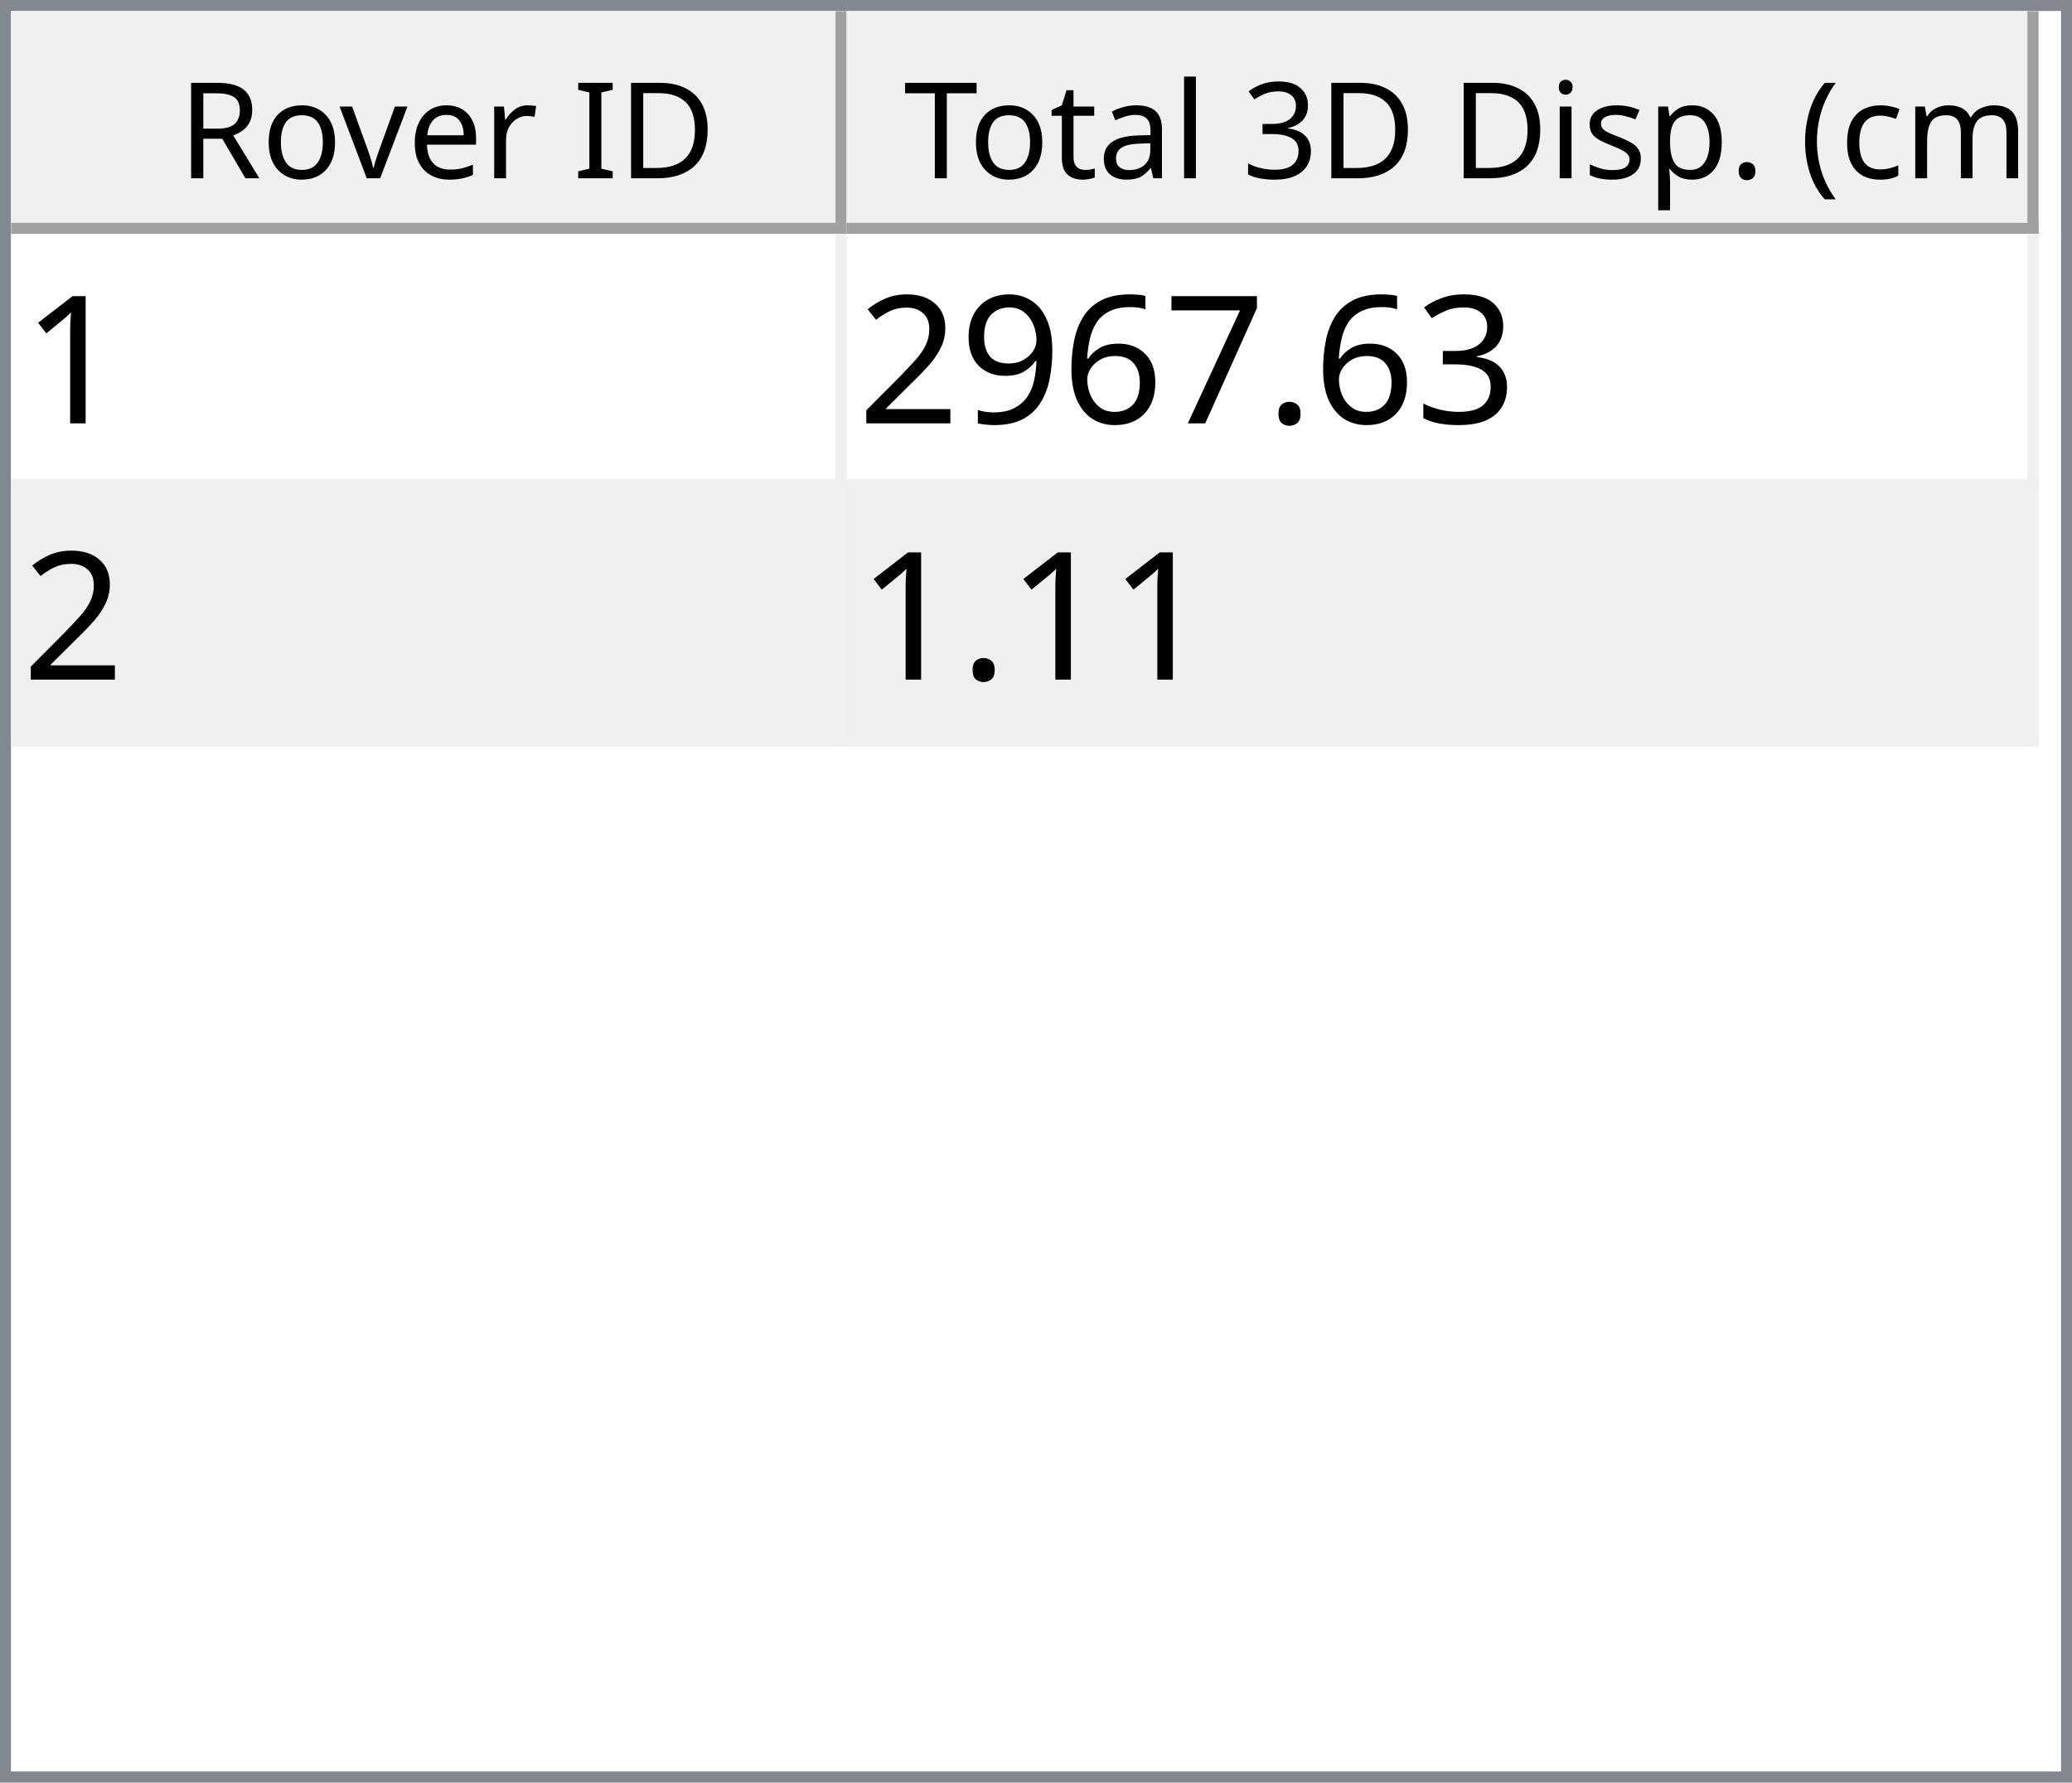
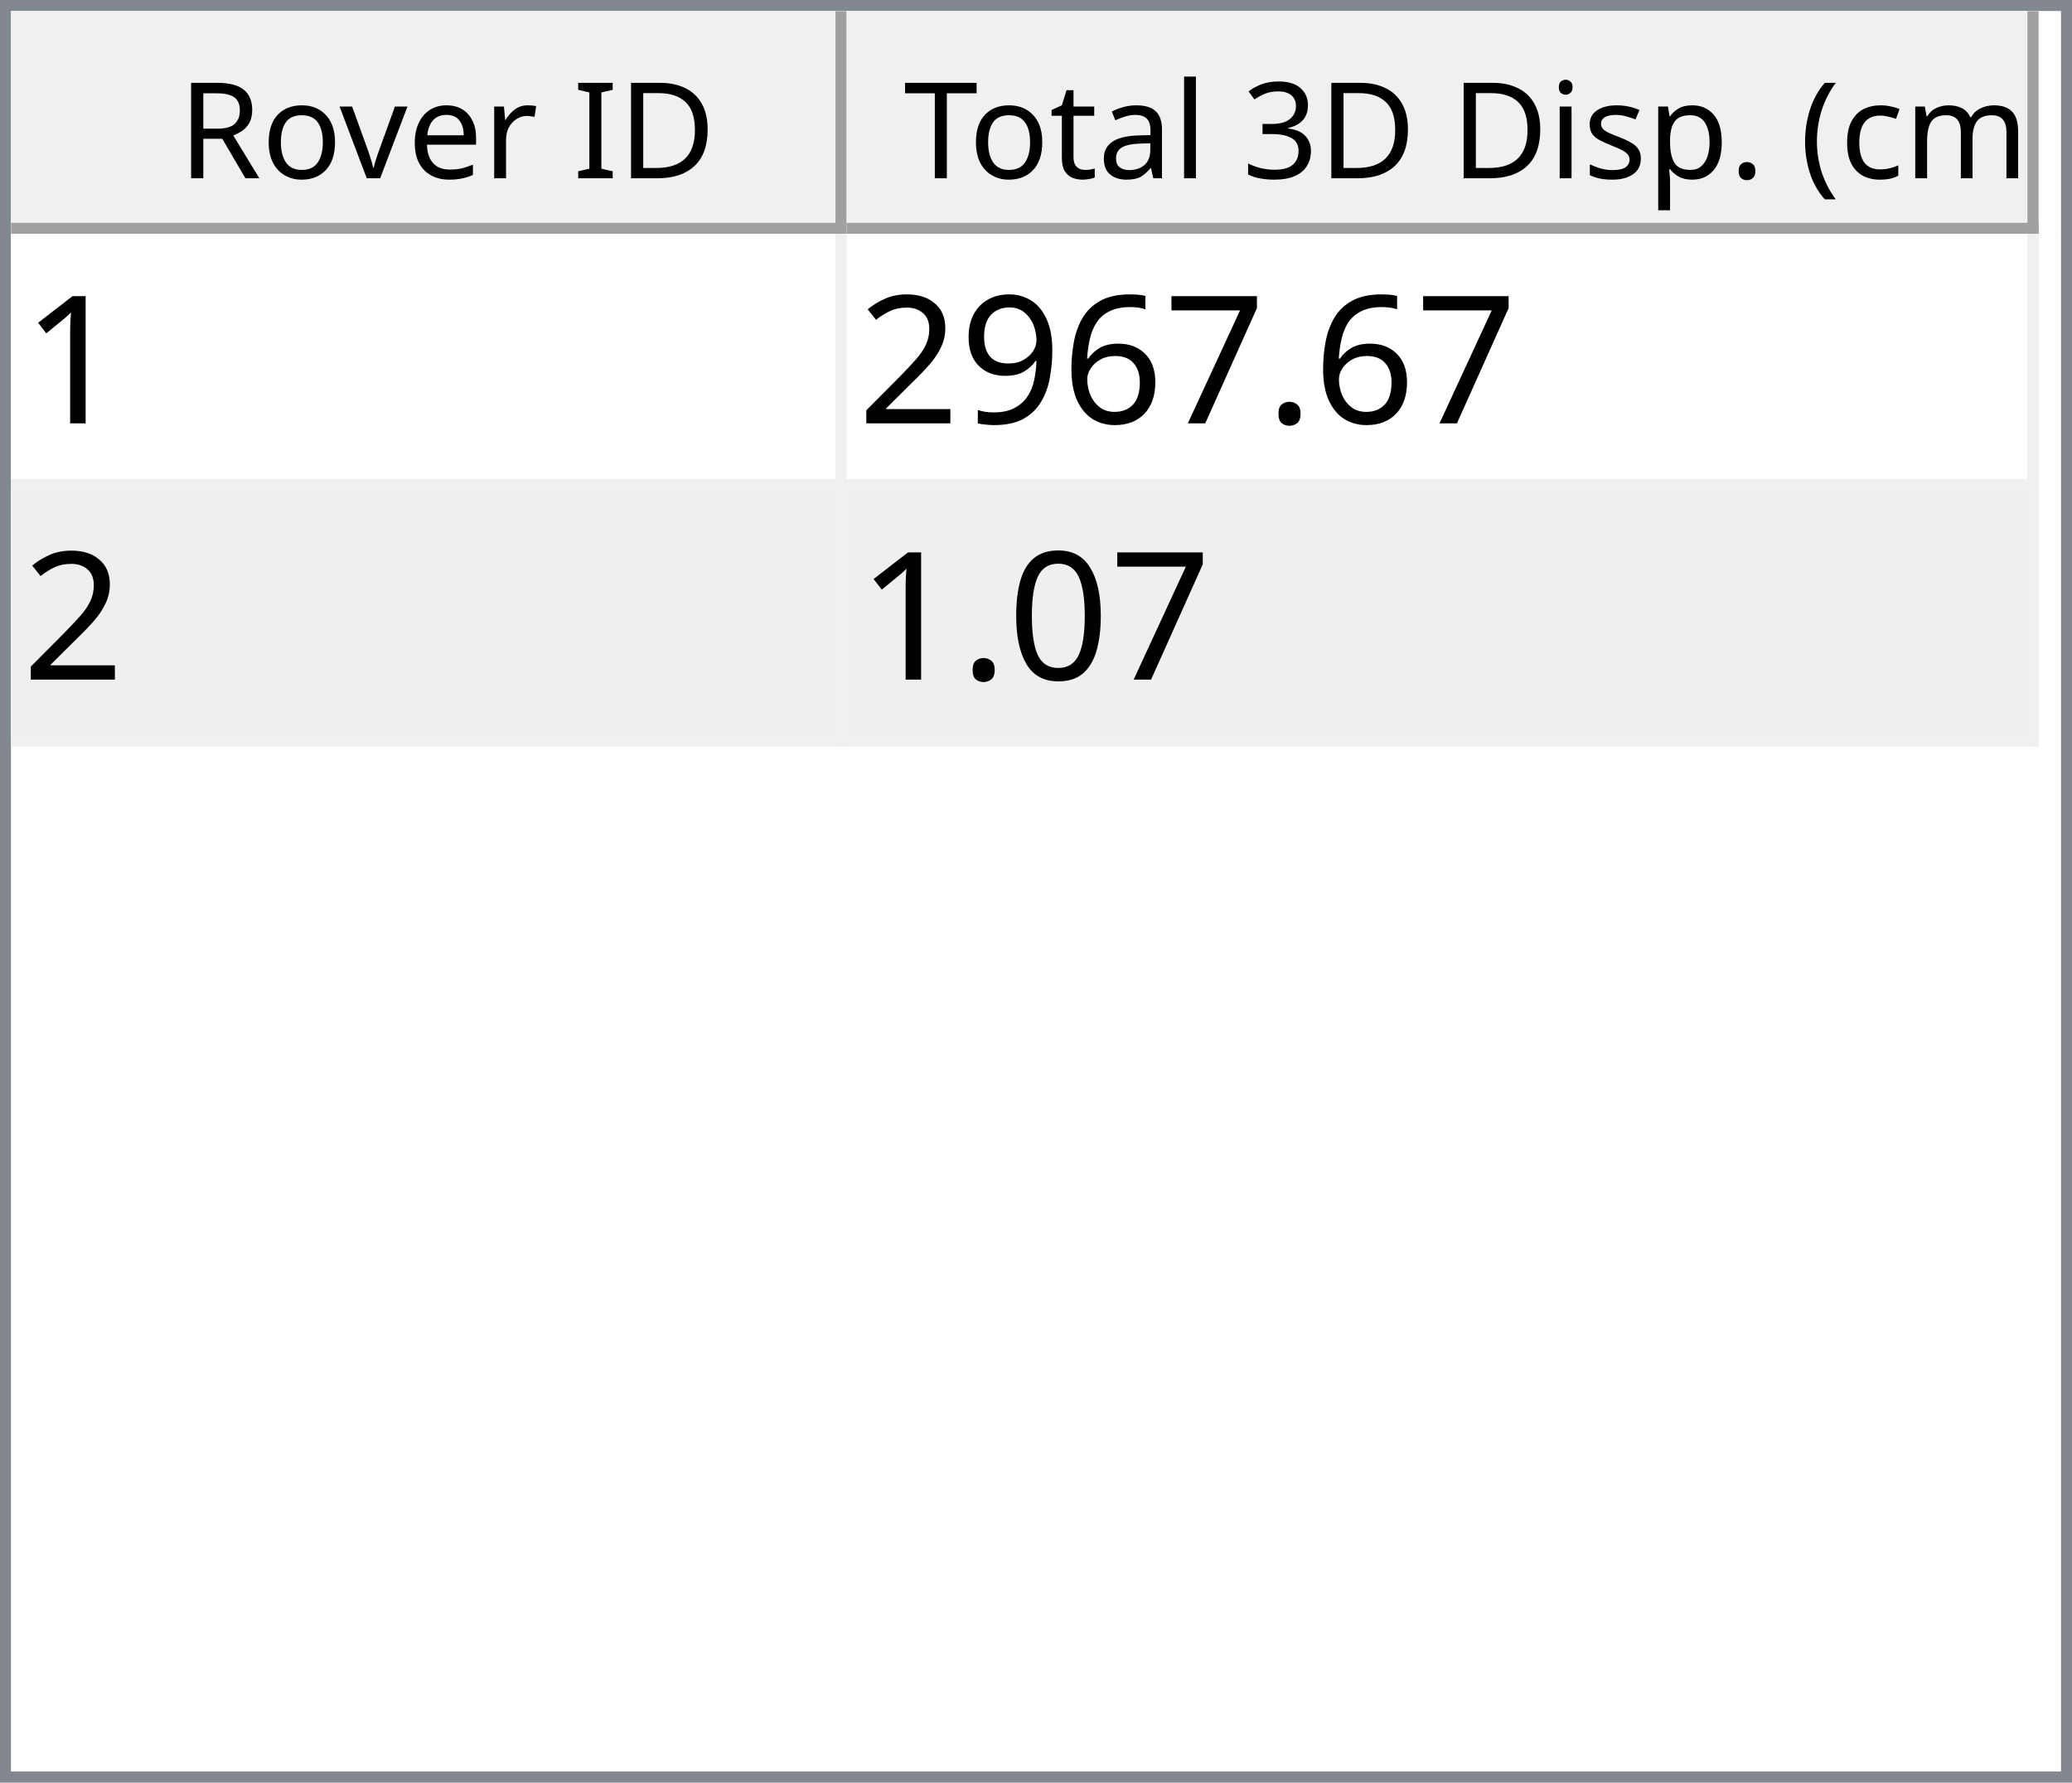
<svg xmlns="http://www.w3.org/2000/svg" style="fill-opacity:1; color-rendering:auto; color-interpolation:auto; text-rendering:auto; stroke:black; stroke-linecap:square; stroke-miterlimit:10; shape-rendering:auto; stroke-opacity:1; fill:black; stroke-dasharray:none; font-weight:normal; stroke-width:1; font-family:'Dialog'; font-style:normal; stroke-linejoin:miter; font-size:12px; stroke-dashoffset:0; image-rendering:auto;" width="186" height="160">
  <defs id="genericDefs" />
  <g>
    <defs id="defs1">
      <clipPath clipPathUnits="userSpaceOnUse" id="clipPath1">
        <path d="M0 0 L186 0 L186 160 L0 160 L0 0 Z" />
      </clipPath>
      <clipPath clipPathUnits="userSpaceOnUse" id="clipPath2">
        <path d="M0 0 L0 160 L186 160 L186 0 Z" />
      </clipPath>
      <clipPath clipPathUnits="userSpaceOnUse" id="clipPath3">
        <path d="M0 0 L0 20 L184 20 L184 0 Z" />
      </clipPath>
      <clipPath clipPathUnits="userSpaceOnUse" id="clipPath4">
        <path d="M0 0 L0 20 L75 20 L75 0 Z" />
      </clipPath>
      <clipPath clipPathUnits="userSpaceOnUse" id="clipPath5">
        <path d="M1 1 L1 19 L74 19 L74 1 Z" />
      </clipPath>
      <clipPath clipPathUnits="userSpaceOnUse" id="clipPath6">
        <path d="M0 0 L0 18 L73 18 L73 0 Z" />
      </clipPath>
      <clipPath clipPathUnits="userSpaceOnUse" id="clipPath7">
        <path d="M-0.5 -0.5 L-0.5 19.5 L74.5 19.5 L74.5 -0.5 Z" />
      </clipPath>
      <clipPath clipPathUnits="userSpaceOnUse" id="clipPath8">
        <path d="M0 0 L0 20 L107 20 L107 0 Z" />
      </clipPath>
      <clipPath clipPathUnits="userSpaceOnUse" id="clipPath9">
        <path d="M1 1 L1 19 L106 19 L106 1 Z" />
      </clipPath>
      <clipPath clipPathUnits="userSpaceOnUse" id="clipPath10">
        <path d="M0 0 L0 18 L105 18 L105 0 Z" />
      </clipPath>
      <clipPath clipPathUnits="userSpaceOnUse" id="clipPath11">
        <path d="M-0.5 -0.5 L-0.5 19.5 L106.5 19.5 L106.5 -0.5 Z" />
      </clipPath>
      <clipPath clipPathUnits="userSpaceOnUse" id="clipPath12">
        <path d="M0 0 L0 138 L184 138 L184 0 Z" />
      </clipPath>
      <clipPath clipPathUnits="userSpaceOnUse" id="clipPath13">
        <path d="M0 0 L0 46 L182 46 L182 0 Z" />
      </clipPath>
      <clipPath clipPathUnits="userSpaceOnUse" id="clipPath14">
        <path d="M-0.5 -0.5 L-0.5 45.5 L181.5 45.5 L181.5 -0.5 Z" />
      </clipPath>
      <clipPath clipPathUnits="userSpaceOnUse" id="clipPath15">
        <path d="M0 0 L0 22 L74 22 L74 0 Z" />
      </clipPath>
      <clipPath clipPathUnits="userSpaceOnUse" id="clipPath16">
        <path d="M0 0 L0 22 L106 22 L106 0 Z" />
      </clipPath>
      <font horiz-adv-x="64.551" id="font1">
        <font-face ascent="107.91" descent="25.098" units-per-em="100" style="font-style:normal; font-family:Segoe UI; font-weight:normal;" />
        <missing-glyph horiz-adv-x="64.551" d="M8.109 0 L8.109 68.266 L56.453 68.266 L56.453 0 L8.109 0 ZM15.328 7.234 L49.219 7.234 L49.219 61.031 L15.328 61.031 L15.328 7.234 Z" />
        <glyph unicode="D" horiz-adv-x="70.117" d="M9.188 0 L9.188 70.016 L28.516 70.016 Q65.531 70.016 65.531 35.891 Q65.531 19.672 55.25 9.836 Q44.969 0 27.734 0 L9.188 0 ZM17.391 62.594 L17.391 7.422 L27.828 7.422 Q41.609 7.422 49.273 14.797 Q56.938 22.172 56.938 35.688 Q56.938 62.594 28.328 62.594 L17.391 62.594 Z" />
        <glyph unicode="I" horiz-adv-x="26.611" d="M17.391 0 L9.188 0 L9.188 70.016 L17.391 70.016 L17.391 0 Z" />
        <glyph unicode=" " horiz-adv-x="27.393" d="" />
        <glyph unicode="r" horiz-adv-x="34.766" d="M34.188 41.891 Q32.078 43.5 28.125 43.5 Q23 43.5 19.555 38.672 Q16.109 33.844 16.109 25.484 L16.109 0 L8.109 0 L8.109 50 L16.109 50 L16.109 39.703 L16.312 39.703 Q18.016 44.969 21.531 47.922 Q25.047 50.875 29.391 50.875 Q32.516 50.875 34.188 50.203 L34.188 41.891 Z" />
        <glyph unicode="e" horiz-adv-x="52.295" d="M48.297 23 L12.984 23 Q13.188 14.656 17.484 10.109 Q21.781 5.562 29.297 5.562 Q37.75 5.562 44.828 11.141 L44.828 3.609 Q38.234 -1.172 27.391 -1.172 Q16.797 -1.172 10.742 5.641 Q4.688 12.453 4.688 24.812 Q4.688 36.469 11.305 43.82 Q17.922 51.172 27.734 51.172 Q37.547 51.172 42.922 44.828 Q48.297 38.484 48.297 27.203 L48.297 23 ZM40.094 29.781 Q40.047 36.719 36.75 40.578 Q33.453 44.438 27.594 44.438 Q21.922 44.438 17.969 40.383 Q14.016 36.328 13.094 29.781 L40.094 29.781 Z" />
        <glyph unicode="v" horiz-adv-x="47.9" d="M47.406 50 L27.484 0 L19.625 0 L0.688 50 L9.469 50 L22.172 13.672 Q23.578 9.672 23.922 6.688 L24.125 6.688 Q24.609 10.453 25.688 13.484 L38.969 50 L47.406 50 Z" />
        <glyph unicode="o" horiz-adv-x="58.594" d="M29 -1.172 Q17.922 -1.172 11.305 5.836 Q4.688 12.844 4.688 24.422 Q4.688 37.016 11.57 44.094 Q18.453 51.172 30.172 51.172 Q41.359 51.172 47.633 44.289 Q53.906 37.406 53.906 25.203 Q53.906 13.234 47.141 6.031 Q40.375 -1.172 29 -1.172 ZM29.594 44.438 Q21.875 44.438 17.383 39.188 Q12.891 33.938 12.891 24.703 Q12.891 15.828 17.43 10.695 Q21.969 5.562 29.594 5.562 Q37.359 5.562 41.531 10.594 Q45.703 15.625 45.703 24.906 Q45.703 34.281 41.531 39.359 Q37.359 44.438 29.594 44.438 Z" />
        <glyph unicode="R" horiz-adv-x="59.814" d="M59.375 0 L49.609 0 L37.891 19.625 Q36.281 22.359 34.766 24.289 Q33.25 26.219 31.664 27.438 Q30.078 28.656 28.25 29.219 Q26.422 29.781 24.125 29.781 L17.391 29.781 L17.391 0 L9.188 0 L9.188 70.016 L30.078 70.016 Q34.672 70.016 38.555 68.867 Q42.438 67.719 45.289 65.375 Q48.141 63.031 49.758 59.547 Q51.375 56.062 51.375 51.375 Q51.375 47.703 50.273 44.656 Q49.172 41.609 47.148 39.211 Q45.125 36.812 42.266 35.133 Q39.406 33.453 35.844 32.516 L35.844 32.328 Q37.594 31.547 38.891 30.547 Q40.188 29.547 41.359 28.18 Q42.531 26.812 43.68 25.078 Q44.828 23.344 46.234 21.047 L59.375 0 ZM17.391 62.594 L17.391 37.203 L28.516 37.203 Q31.594 37.203 34.203 38.133 Q36.812 39.062 38.719 40.797 Q40.625 42.531 41.703 45.047 Q42.781 47.562 42.781 50.688 Q42.781 56.297 39.141 59.445 Q35.5 62.594 28.609 62.594 L17.391 62.594 Z" />
        <glyph unicode=")" horiz-adv-x="30.176" d="M8.297 -15.922 L1.172 -15.922 Q16.406 2.344 16.406 26.812 Q16.406 51.469 1.078 70.016 L8.297 70.016 Q23.531 52.156 23.531 26.703 Q23.531 1.375 8.297 -15.922 Z" />
        <glyph unicode="m" horiz-adv-x="86.133" d="M79.109 0 L71.094 0 L71.094 28.719 Q71.094 37.016 68.531 40.727 Q65.969 44.438 59.906 44.438 Q54.781 44.438 51.195 39.75 Q47.609 35.062 47.609 28.516 L47.609 0 L39.594 0 L39.594 29.688 Q39.594 44.438 28.219 44.438 Q22.953 44.438 19.531 40.016 Q16.109 35.594 16.109 28.516 L16.109 0 L8.109 0 L8.109 50 L16.109 50 L16.109 42.094 L16.312 42.094 Q21.625 51.172 31.844 51.172 Q36.969 51.172 40.773 48.312 Q44.578 45.453 46 40.828 Q51.562 51.172 62.594 51.172 Q79.109 51.172 79.109 30.812 L79.109 0 Z" />
        <glyph unicode="c" horiz-adv-x="46.191" d="M42.188 2.297 Q36.422 -1.172 28.516 -1.172 Q17.828 -1.172 11.258 5.789 Q4.688 12.75 4.688 23.828 Q4.688 36.188 11.766 43.68 Q18.844 51.172 30.672 51.172 Q37.25 51.172 42.281 48.734 L42.281 40.531 Q36.719 44.438 30.375 44.438 Q22.703 44.438 17.797 38.945 Q12.891 33.453 12.891 24.516 Q12.891 15.719 17.508 10.641 Q22.125 5.562 29.891 5.562 Q36.422 5.562 42.188 9.906 L42.188 2.297 Z" />
        <glyph unicode="(" horiz-adv-x="30.176" d="M29.109 -15.922 L21.969 -15.922 Q6.844 1.375 6.844 26.703 Q6.844 52.156 21.969 70.016 L29.203 70.016 Q13.875 51.469 13.875 26.812 Q13.875 2.344 29.109 -15.922 Z" />
        <glyph unicode="." horiz-adv-x="21.68" d="M10.891 -1.078 Q8.641 -1.078 7.055 0.539 Q5.469 2.156 5.469 4.391 Q5.469 6.641 7.055 8.273 Q8.641 9.906 10.891 9.906 Q13.188 9.906 14.797 8.273 Q16.406 6.641 16.406 4.391 Q16.406 2.156 14.797 0.539 Q13.188 -1.078 10.891 -1.078 Z" />
        <glyph unicode="p" horiz-adv-x="58.789" d="M16.312 7.234 L16.109 7.234 L16.109 -23 L8.109 -23 L8.109 50 L16.109 50 L16.109 41.219 L16.312 41.219 Q22.219 51.172 33.594 51.172 Q43.266 51.172 48.688 44.461 Q54.109 37.75 54.109 26.469 Q54.109 13.922 48 6.375 Q41.891 -1.172 31.297 -1.172 Q21.578 -1.172 16.312 7.234 ZM16.109 27.391 L16.109 20.406 Q16.109 14.203 20.141 9.883 Q24.172 5.562 30.375 5.562 Q37.641 5.562 41.773 11.133 Q45.906 16.703 45.906 26.609 Q45.906 34.969 42.047 39.703 Q38.188 44.438 31.594 44.438 Q24.609 44.438 20.359 39.578 Q16.109 34.719 16.109 27.391 Z" />
        <glyph unicode="s" horiz-adv-x="42.432" d="M5.078 1.812 L5.078 10.406 Q11.625 5.562 19.484 5.562 Q30.031 5.562 30.031 12.594 Q30.031 14.594 29.125 15.992 Q28.219 17.391 26.68 18.461 Q25.141 19.531 23.07 20.383 Q21 21.234 18.609 22.172 Q15.281 23.484 12.766 24.828 Q10.25 26.172 8.57 27.859 Q6.891 29.547 6.031 31.695 Q5.172 33.844 5.172 36.719 Q5.172 40.234 6.789 42.945 Q8.406 45.656 11.086 47.484 Q13.766 49.312 17.211 50.242 Q20.656 51.172 24.312 51.172 Q30.812 51.172 35.938 48.922 L35.938 40.828 Q30.422 44.438 23.25 44.438 Q21 44.438 19.195 43.922 Q17.391 43.406 16.094 42.477 Q14.797 41.547 14.086 40.258 Q13.375 38.969 13.375 37.406 Q13.375 35.453 14.086 34.133 Q14.797 32.812 16.164 31.789 Q17.531 30.766 19.484 29.938 Q21.438 29.109 23.922 28.125 Q27.25 26.859 29.883 25.516 Q32.516 24.172 34.375 22.484 Q36.234 20.797 37.234 18.602 Q38.234 16.406 38.234 13.375 Q38.234 9.672 36.602 6.938 Q34.969 4.203 32.234 2.398 Q29.5 0.594 25.93 -0.289 Q22.359 -1.172 18.453 -1.172 Q10.75 -1.172 5.078 1.812 Z" />
        <glyph unicode="i" horiz-adv-x="24.219" d="M12.203 62.703 Q10.062 62.703 8.547 64.164 Q7.031 65.625 7.031 67.875 Q7.031 70.125 8.547 71.609 Q10.062 73.094 12.203 73.094 Q14.406 73.094 15.945 71.609 Q17.484 70.125 17.484 67.875 Q17.484 65.719 15.945 64.211 Q14.406 62.703 12.203 62.703 ZM16.109 0 L8.109 0 L8.109 50 L16.109 50 L16.109 0 Z" />
        <glyph unicode="3" horiz-adv-x="53.906" d="M46.531 19.828 Q46.531 15.094 44.75 11.211 Q42.969 7.328 39.719 4.57 Q36.469 1.812 31.93 0.297 Q27.391 -1.219 21.922 -1.219 Q11.922 -1.219 6 2.594 L6 11.188 Q13.094 5.609 22.219 5.609 Q25.875 5.609 28.828 6.539 Q31.781 7.469 33.906 9.227 Q36.031 10.984 37.18 13.477 Q38.328 15.969 38.328 19.094 Q38.328 32.812 18.797 32.812 L12.984 32.812 L12.984 39.594 L18.5 39.594 Q35.797 39.594 35.797 52.484 Q35.797 64.406 22.609 64.406 Q15.188 64.406 8.688 59.422 L8.688 67.188 Q15.375 71.188 24.609 71.188 Q29 71.188 32.57 69.969 Q36.141 68.75 38.68 66.555 Q41.219 64.359 42.609 61.281 Q44 58.203 44 54.5 Q44 40.672 30.031 36.719 L30.031 36.531 Q33.594 36.141 36.625 34.797 Q39.656 33.453 41.852 31.305 Q44.047 29.156 45.289 26.25 Q46.531 23.344 46.531 19.828 Z" />
        <glyph unicode="l" horiz-adv-x="24.219" d="M16.109 0 L8.109 0 L8.109 74.031 L16.109 74.031 L16.109 0 Z" />
        <glyph unicode="a" horiz-adv-x="50.879" d="M43.891 0 L35.891 0 L35.891 7.812 L35.688 7.812 Q30.469 -1.172 20.312 -1.172 Q12.844 -1.172 8.617 2.781 Q4.391 6.734 4.391 13.281 Q4.391 27.297 20.906 29.594 L35.891 31.688 Q35.891 44.438 25.594 44.438 Q16.547 44.438 9.281 38.281 L9.281 46.484 Q16.656 51.172 26.266 51.172 Q43.891 51.172 43.891 32.516 L43.891 0 ZM35.891 25.297 L23.828 23.641 Q18.266 22.859 15.43 20.875 Q12.594 18.891 12.594 13.875 Q12.594 10.203 15.211 7.883 Q17.828 5.562 22.172 5.562 Q28.125 5.562 32.008 9.742 Q35.891 13.922 35.891 20.312 L35.891 25.297 Z" />
        <glyph unicode="t" horiz-adv-x="33.887" d="M31.297 0.484 Q28.469 -1.078 23.828 -1.078 Q10.688 -1.078 10.688 13.578 L10.688 43.172 L2.094 43.172 L2.094 50 L10.688 50 L10.688 62.203 L18.703 64.797 L18.703 50 L31.297 50 L31.297 43.172 L18.703 43.172 L18.703 14.984 Q18.703 9.969 20.414 7.82 Q22.125 5.672 26.078 5.672 Q29.109 5.672 31.297 7.328 L31.297 0.484 Z" />
        <glyph unicode="T" horiz-adv-x="52.393" d="M50.594 62.594 L30.375 62.594 L30.375 0 L22.172 0 L22.172 62.594 L2 62.594 L2 70.016 L50.594 70.016 L50.594 62.594 Z" />
      </font>
      <font horiz-adv-x="75.0" id="font2">
        <font-face ascent="100.537" descent="21.973" units-per-em="100" style="font-style:normal; font-family:sans-serif; font-weight:normal;" />
        <missing-glyph horiz-adv-x="75.0" d="M12.5 0 L12.5 62.5 L62.5 62.5 L62.5 0 L12.5 0 ZM14.062 1.562 L60.938 1.562 L60.938 60.938 L14.062 60.938 L14.062 1.562 Z" />
        <glyph unicode="1" horiz-adv-x="55.615" d="M37.25 0 L28.469 0 L28.469 56 Q25.297 52.984 20.141 49.953 Q14.984 46.922 10.891 45.406 L10.891 53.906 Q18.266 57.375 23.781 62.305 Q29.297 67.234 31.594 71.875 L37.25 71.875 L37.25 0 Z" />
-         <glyph unicode="3" horiz-adv-x="55.615" d="M4.203 18.891 L12.984 20.062 Q14.5 12.594 18.141 9.297 Q21.781 6 27 6 Q33.203 6 37.477 10.297 Q41.75 14.594 41.75 20.953 Q41.75 27 37.797 30.93 Q33.844 34.859 27.734 34.859 Q25.25 34.859 21.531 33.891 L22.516 41.609 Q23.391 41.5 23.922 41.5 Q29.547 41.5 34.039 44.43 Q38.531 47.359 38.531 53.469 Q38.531 58.297 35.258 61.477 Q31.984 64.656 26.812 64.656 Q21.688 64.656 18.266 61.43 Q14.844 58.203 13.875 51.766 L5.078 53.328 Q6.688 62.156 12.398 67.016 Q18.109 71.875 26.609 71.875 Q32.469 71.875 37.398 69.359 Q42.328 66.844 44.945 62.5 Q47.562 58.156 47.562 53.266 Q47.562 48.641 45.07 44.828 Q42.578 41.016 37.703 38.766 Q44.047 37.312 47.562 32.695 Q51.078 28.078 51.078 21.141 Q51.078 11.766 44.242 5.25 Q37.406 -1.266 26.953 -1.266 Q17.531 -1.266 11.305 4.352 Q5.078 9.969 4.203 18.891 Z" />
        <glyph unicode="." horiz-adv-x="27.783" d="M9.078 0 L9.078 10.016 L19.094 10.016 L19.094 0 L9.078 0 Z" />
        <glyph unicode="7" horiz-adv-x="55.615" d="M4.734 62.203 L4.734 70.656 L51.078 70.656 L51.078 63.812 Q44.234 56.547 37.523 44.484 Q30.812 32.422 27.156 19.672 Q24.516 10.688 23.781 0 L14.75 0 Q14.891 8.453 18.062 20.414 Q21.234 32.375 27.172 43.484 Q33.109 54.594 39.797 62.203 L4.734 62.203 Z" />
        <glyph unicode="6" horiz-adv-x="55.615" d="M49.75 54.047 L41.016 53.375 Q39.844 58.547 37.703 60.891 Q34.125 64.656 28.906 64.656 Q24.703 64.656 21.531 62.312 Q17.391 59.281 14.992 53.469 Q12.594 47.656 12.5 36.922 Q15.672 41.75 20.266 44.094 Q24.859 46.438 29.891 46.438 Q38.672 46.438 44.852 39.969 Q51.031 33.5 51.031 23.25 Q51.031 16.5 48.125 10.719 Q45.219 4.938 40.141 1.859 Q35.062 -1.219 28.609 -1.219 Q17.625 -1.219 10.695 6.859 Q3.766 14.938 3.766 33.5 Q3.766 54.25 11.422 63.672 Q18.109 71.875 29.438 71.875 Q37.891 71.875 43.289 67.141 Q48.688 62.406 49.75 54.047 ZM13.875 23.188 Q13.875 18.656 15.797 14.508 Q17.719 10.359 21.188 8.18 Q24.656 6 28.469 6 Q34.031 6 38.039 10.492 Q42.047 14.984 42.047 22.703 Q42.047 30.125 38.086 34.398 Q34.125 38.672 28.125 38.672 Q22.172 38.672 18.023 34.398 Q13.875 30.125 13.875 23.188 Z" />
        <glyph unicode="9" horiz-adv-x="55.615" d="M5.469 16.547 L13.922 17.328 Q14.984 11.375 18.016 8.688 Q21.047 6 25.781 6 Q29.828 6 32.883 7.859 Q35.938 9.719 37.891 12.82 Q39.844 15.922 41.164 21.195 Q42.484 26.469 42.484 31.938 Q42.484 32.516 42.438 33.688 Q39.797 29.5 35.234 26.883 Q30.672 24.266 25.344 24.266 Q16.453 24.266 10.305 30.711 Q4.156 37.156 4.156 47.703 Q4.156 58.594 10.578 65.234 Q17 71.875 26.656 71.875 Q33.641 71.875 39.43 68.117 Q45.219 64.359 48.219 57.398 Q51.219 50.438 51.219 37.25 Q51.219 23.531 48.242 15.406 Q45.266 7.281 39.383 3.031 Q33.5 -1.219 25.594 -1.219 Q17.188 -1.219 11.867 3.445 Q6.547 8.109 5.469 16.547 ZM41.453 48.141 Q41.453 55.719 37.43 60.156 Q33.406 64.594 27.734 64.594 Q21.875 64.594 17.531 59.812 Q13.188 55.031 13.188 47.406 Q13.188 40.578 17.312 36.305 Q21.438 32.031 27.484 32.031 Q33.594 32.031 37.523 36.305 Q41.453 40.578 41.453 48.141 Z" />
        <glyph unicode="2" horiz-adv-x="55.615" d="M50.344 8.453 L50.344 0 L3.031 0 Q2.938 3.172 4.047 6.109 Q5.859 10.938 9.836 15.625 Q13.812 20.312 21.344 26.469 Q33.016 36.031 37.117 41.625 Q41.219 47.219 41.219 52.203 Q41.219 57.422 37.477 61.008 Q33.734 64.594 27.734 64.594 Q21.391 64.594 17.578 60.789 Q13.766 56.984 13.719 50.25 L4.688 51.172 Q5.609 61.281 11.664 66.578 Q17.719 71.875 27.938 71.875 Q38.234 71.875 44.242 66.164 Q50.25 60.453 50.25 52 Q50.25 47.703 48.492 43.555 Q46.734 39.406 42.656 34.812 Q38.578 30.219 29.109 22.219 Q21.188 15.578 18.945 13.211 Q16.703 10.844 15.234 8.453 L50.344 8.453 Z" />
+         <glyph unicode="0" horiz-adv-x="55.615" d="M4.156 35.297 Q4.156 48 6.766 55.742 Q9.375 63.484 14.523 67.68 Q19.672 71.875 27.484 71.875 Q33.25 71.875 37.594 69.555 Q41.938 67.234 44.773 62.867 Q47.609 58.5 49.219 52.227 Q50.828 45.953 50.828 35.297 Q50.828 22.703 48.242 14.969 Q45.656 7.234 40.508 3.008 Q35.359 -1.219 27.484 -1.219 Q17.141 -1.219 11.234 6.203 Q4.156 15.141 4.156 35.297 ZM13.188 35.297 Q13.188 17.672 17.312 11.836 Q21.438 6 27.484 6 Q33.547 6 37.672 11.859 Q41.797 17.719 41.797 35.297 Q41.797 52.984 37.672 58.789 Q33.547 64.594 27.391 64.594 Q21.344 64.594 17.719 59.469 Q13.188 52.938 13.188 35.297 Z" />
      </font>
    </defs>
    <g style="fill:white; stroke:white;">
      <rect x="0" y="0" width="186" style="clip-path:url(#clipPath1); stroke:none;" height="160" />
    </g>
    <g style="fill:white; text-rendering:optimizeSpeed; color-rendering:optimizeSpeed; image-rendering:optimizeSpeed; shape-rendering:crispEdges; stroke:white; color-interpolation:sRGB;">
      <rect x="0" width="186" height="160" y="0" style="stroke:none;" />
      <path style="stroke:none;" d="M0 160 L186 160 L186 0 L0 0 Z" />
    </g>
    <g style="fill:rgb(240,240,240); font-family:'Segoe UI'; stroke:rgb(240,240,240);">
      <rect x="0" y="0" width="186" style="clip-path:url(#clipPath2); stroke:none;" height="160" />
    </g>
    <g style="fill:rgb(130,135,144); font-family:'Segoe UI'; stroke:rgb(130,135,144);">
      <path d="M0 0 L186 0 L186 160 L0 160 L0 0 ZM1 1 L185 1 L185 159 L1 159 L1 1 Z" style="fill-rule:evenodd; clip-path:url(#clipPath2); stroke:none;" />
    </g>
    <g style="fill:white; font-family:'Segoe UI'; stroke:white;" transform="translate(1,1)">
      <rect x="0" y="0" width="184" style="clip-path:url(#clipPath3); stroke:none;" height="20" />
    </g>
    <g style="fill:rgb(240,240,240); font-family:'Segoe UI'; stroke:rgb(240,240,240);" transform="translate(1,1)">
      <rect x="0" y="0" width="75" style="clip-path:url(#clipPath4); stroke:none;" height="20" />
    </g>
    <g style="font-family:'Segoe UI';" transform="translate(2,2)">
      <text x="14" xml:space="preserve" y="14" style="clip-path:url(#clipPath6); stroke:none;">Rover ID</text>
    </g>
    <g style="fill:rgb(160,160,160); font-family:'Segoe UI'; stroke:rgb(160,160,160); stroke-linejoin:bevel;" transform="translate(1.5,1.5)">
      <line x1="74" x2="74" y1="0" style="fill:none; clip-path:url(#clipPath7);" y2="19" />
    </g>
    <g style="fill:rgb(160,160,160); font-family:'Segoe UI'; stroke:rgb(160,160,160); stroke-linejoin:bevel;" transform="matrix(1,0,0,1,1,1) translate(0.5,0.5)">
      <line x1="0" x2="74" y1="19" style="fill:none; clip-path:url(#clipPath7);" y2="19" />
    </g>
    <g style="fill:rgb(240,240,240); font-family:'Segoe UI'; stroke:rgb(240,240,240);" transform="translate(76,1)">
      <rect x="0" y="0" width="107" style="clip-path:url(#clipPath8); stroke:none;" height="20" />
    </g>
    <g style="font-family:'Segoe UI';" transform="translate(77,2)">
      <text x="1" xml:space="preserve" y="14" style="clip-path:url(#clipPath10); stroke:none;"> Total 3D Disp. (cm)</text>
    </g>
    <g style="fill:rgb(160,160,160); font-family:'Segoe UI'; stroke:rgb(160,160,160); stroke-linejoin:bevel;" transform="translate(76.5,1.5)">
      <line x1="106" x2="106" y1="0" style="fill:none; clip-path:url(#clipPath11);" y2="19" />
    </g>
    <g style="fill:rgb(160,160,160); font-family:'Segoe UI'; stroke:rgb(160,160,160); stroke-linejoin:bevel;" transform="matrix(1,0,0,1,76,1) translate(0.5,0.5)">
      <line x1="0" x2="106" y1="19" style="fill:none; clip-path:url(#clipPath11);" y2="19" />
    </g>
    <g style="fill:white; font-family:'Segoe UI'; stroke:white;" transform="translate(1,21)">
      <rect x="0" y="0" width="184" style="clip-path:url(#clipPath12); stroke:none;" height="138" />
    </g>
    <g style="fill:rgb(240,240,240); font-size:16px; font-family:sans-serif; stroke:rgb(240,240,240);" transform="translate(1,21)">
      <rect x="0" y="0" width="182" style="clip-path:url(#clipPath13); stroke:none;" height="46" />
      <line transform="translate(0.5,0.5)" x1="0" x2="181" y1="22" style="clip-path:url(#clipPath14); fill:none; stroke-linejoin:bevel;" y2="22" />
    </g>
    <g transform="matrix(1,0,0,1,1,21) translate(0.5,0.5)" style="fill:rgb(240,240,240); font-size:16px; font-family:sans-serif; stroke:rgb(240,240,240); stroke-linejoin:bevel;">
      <line x1="0" x2="181" y1="45" style="fill:none; clip-path:url(#clipPath14);" y2="45" />
    </g>
    <g transform="matrix(1,0,0,1,1,21) translate(0.5,0.5)" style="fill:rgb(240,240,240); font-size:16px; font-family:sans-serif; stroke:rgb(240,240,240); stroke-linejoin:bevel;">
      <line x1="74" x2="74" y1="0" style="fill:none; clip-path:url(#clipPath14);" y2="45" />
    </g>
    <g transform="matrix(1,0,0,1,1,21) translate(0.5,0.5)" style="fill:rgb(240,240,240); font-size:16px; font-family:sans-serif; stroke:rgb(240,240,240); stroke-linejoin:bevel;">
      <line x1="181" x2="181" y1="0" style="fill:none; clip-path:url(#clipPath14);" y2="45" />
    </g>
    <g style="fill:white; font-size:16px; font-family:sans-serif; stroke:white;" transform="matrix(1,0,0,1,1,21)">
      <rect x="0" y="0" width="74" style="clip-path:url(#clipPath15); stroke:none;" height="22" />
      <text x="1" y="17" style="fill:black; clip-path:url(#clipPath15); stroke:none;" xml:space="preserve">1</text>
    </g>
    <g style="fill:white; font-size:16px; font-family:sans-serif; stroke:white;" transform="matrix(1,0,0,1,1,21) translate(75,0)">
      <rect x="0" y="0" width="106" style="clip-path:url(#clipPath16); stroke:none;" height="22" />
-       <text x="1" y="17" style="fill:black; clip-path:url(#clipPath16); stroke:none;" xml:space="preserve">2967.63</text>
+       <text x="1" y="17" style="fill:black; clip-path:url(#clipPath16); stroke:none;" xml:space="preserve">2967.67</text>
    </g>
    <g style="fill:rgb(239,239,239); font-size:16px; font-family:sans-serif; stroke:rgb(239,239,239);" transform="matrix(1,0,0,1,1,21) translate(0,23)">
      <rect x="0" y="0" width="74" style="clip-path:url(#clipPath15); stroke:none;" height="22" />
      <text x="1" y="17" style="fill:black; clip-path:url(#clipPath15); stroke:none;" xml:space="preserve">2</text>
    </g>
    <g style="fill:rgb(239,239,239); font-size:16px; font-family:sans-serif; stroke:rgb(239,239,239);" transform="matrix(1,0,0,1,1,21) translate(75,23)">
      <rect x="0" y="0" width="106" style="clip-path:url(#clipPath16); stroke:none;" height="22" />
-       <text x="1" y="17" style="fill:black; clip-path:url(#clipPath16); stroke:none;" xml:space="preserve">1.11</text>
+       <text x="1" y="17" style="fill:black; clip-path:url(#clipPath16); stroke:none;" xml:space="preserve">1.07</text>
    </g>
  </g>
</svg>
